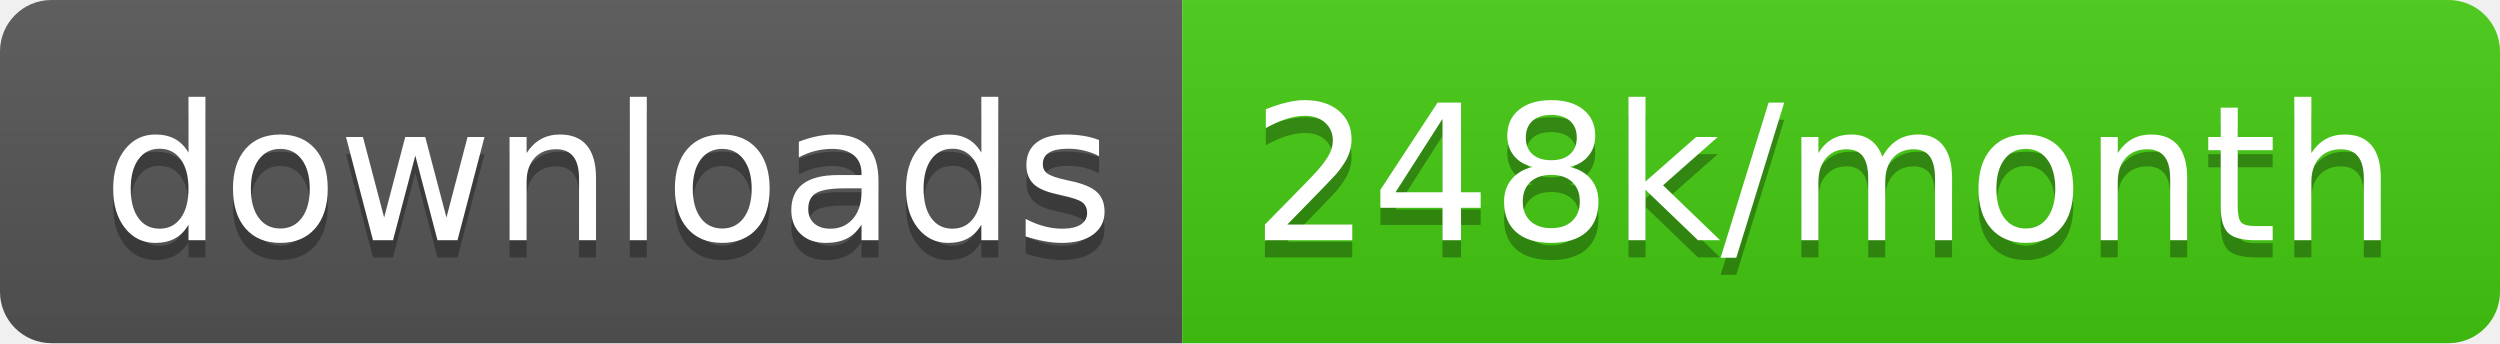
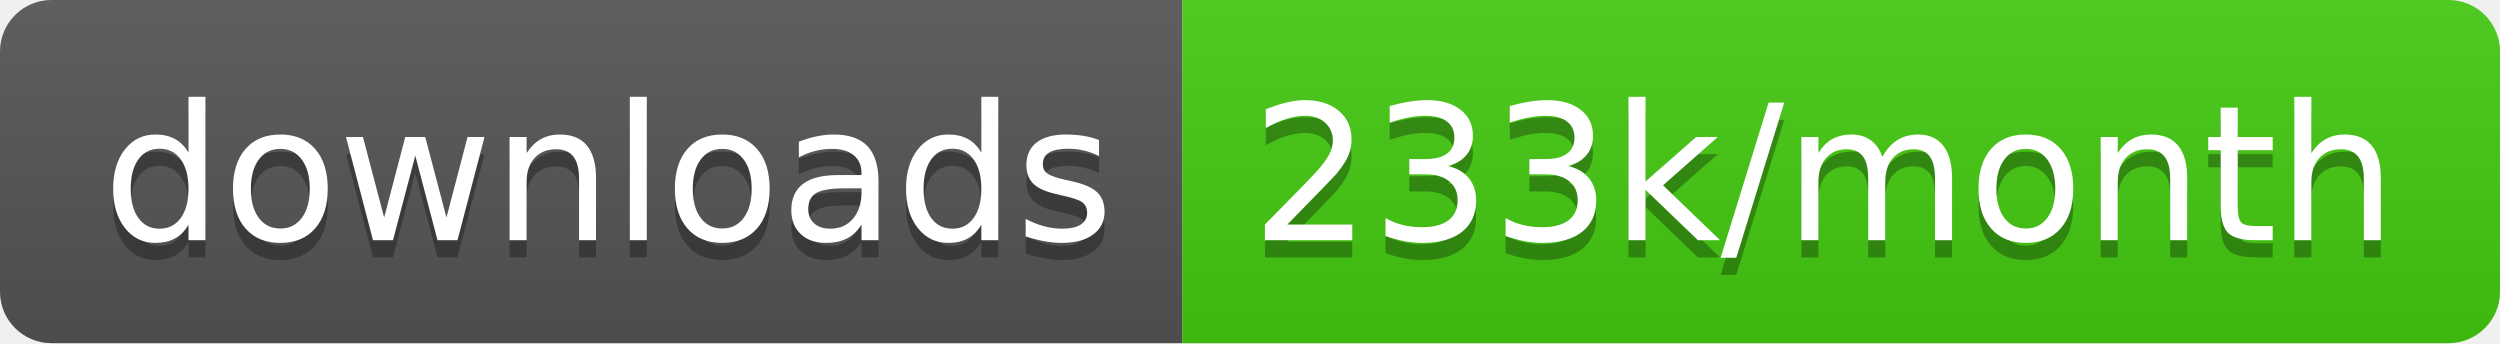
<svg xmlns="http://www.w3.org/2000/svg" width="145.7" height="20">
  <linearGradient id="smooth" x2="0" y2="100%">
    <stop offset="0" stop-color="#bbb" stop-opacity=".1" />
    <stop offset="1" stop-opacity=".1" />
  </linearGradient>
  <clipPath id="round">
    <rect width="145.7" height="20" rx="3" fill="#fff" />
  </clipPath>
  <g clip-path="url(#round)">
    <rect width="68.9" height="20" fill="#555" />
    <rect x="68.9" width="76.8" height="20" fill="#4c1" />
    <rect width="145.7" height="20" fill="url(#smooth)" />
  </g>
  <g fill="#fff" text-anchor="middle" font-family="DejaVu Sans,Verdana,Geneva,sans-serif" font-size="110">
    <text x="354.5" y="150" fill="#010101" fill-opacity=".3" transform="scale(0.1)" textLength="589.0" lengthAdjust="spacing">downloads</text>
    <text x="354.5" y="140" transform="scale(0.1)" textLength="589.0" lengthAdjust="spacing">downloads</text>
-     <text x="1063.0" y="150" fill="#010101" fill-opacity=".3" transform="scale(0.1)" textLength="668.0" lengthAdjust="spacing">248k/month</text>
-     <text x="1063.0" y="140" transform="scale(0.1)" textLength="668.0" lengthAdjust="spacing">248k/month</text>
+     <text x="1063.0" y="150" fill="#010101" fill-opacity=".3" transform="scale(0.1)" textLength="668.0" lengthAdjust="spacing">233k/month</text>
+     <text x="1063.0" y="140" transform="scale(0.1)" textLength="668.0" lengthAdjust="spacing">233k/month</text>
  </g>
</svg>
